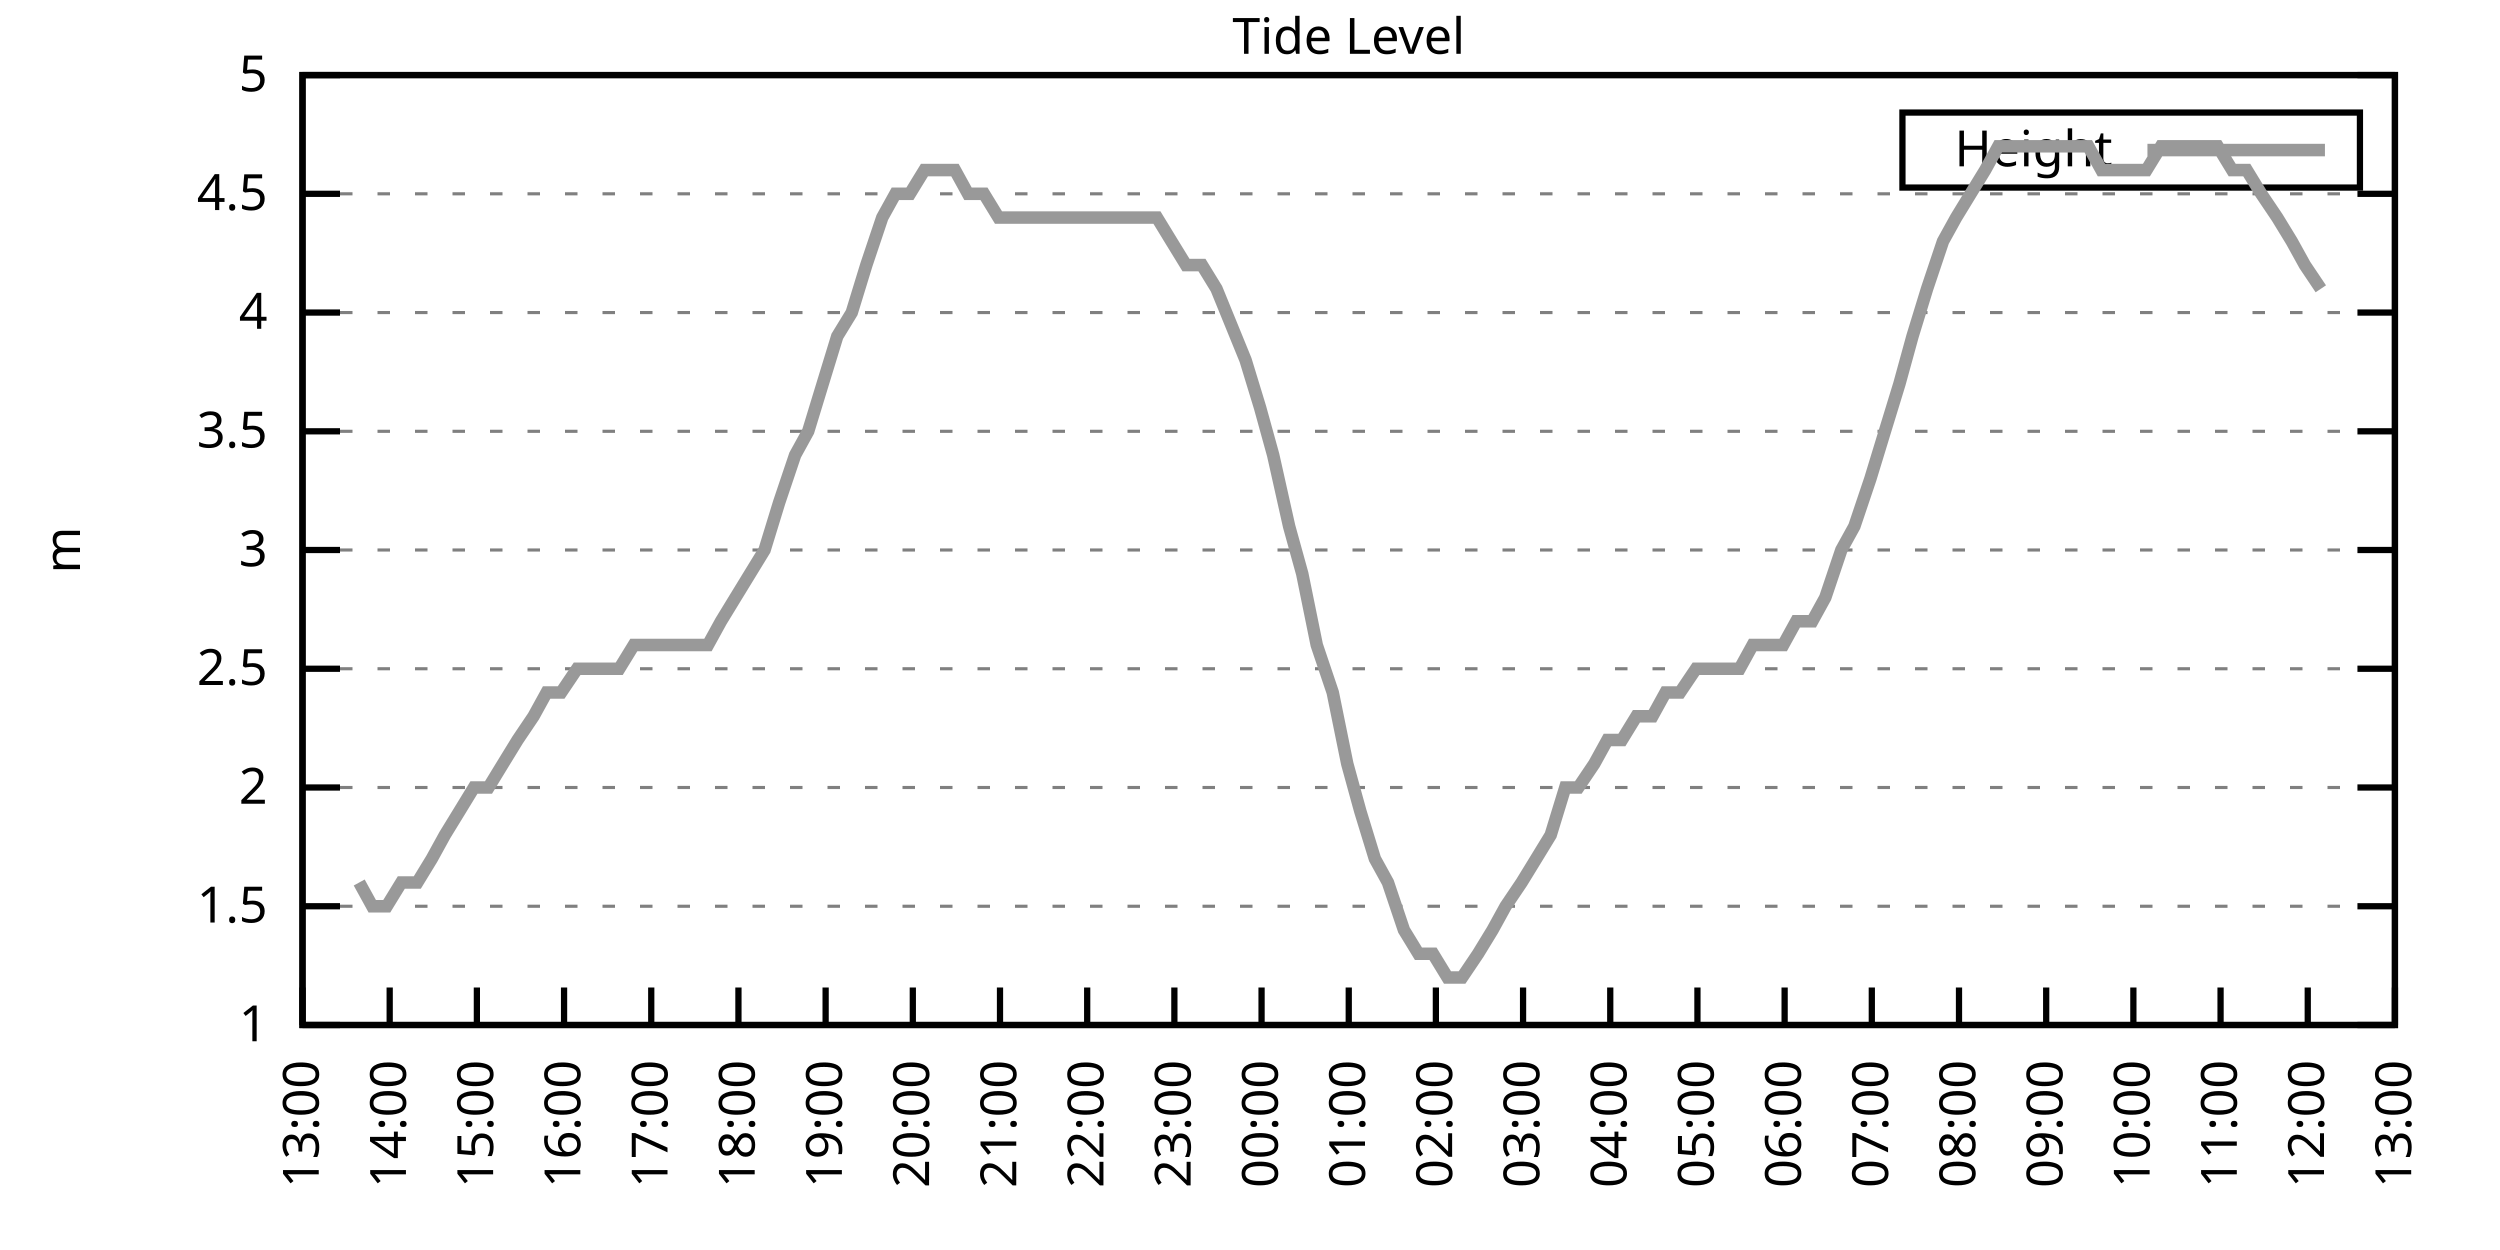
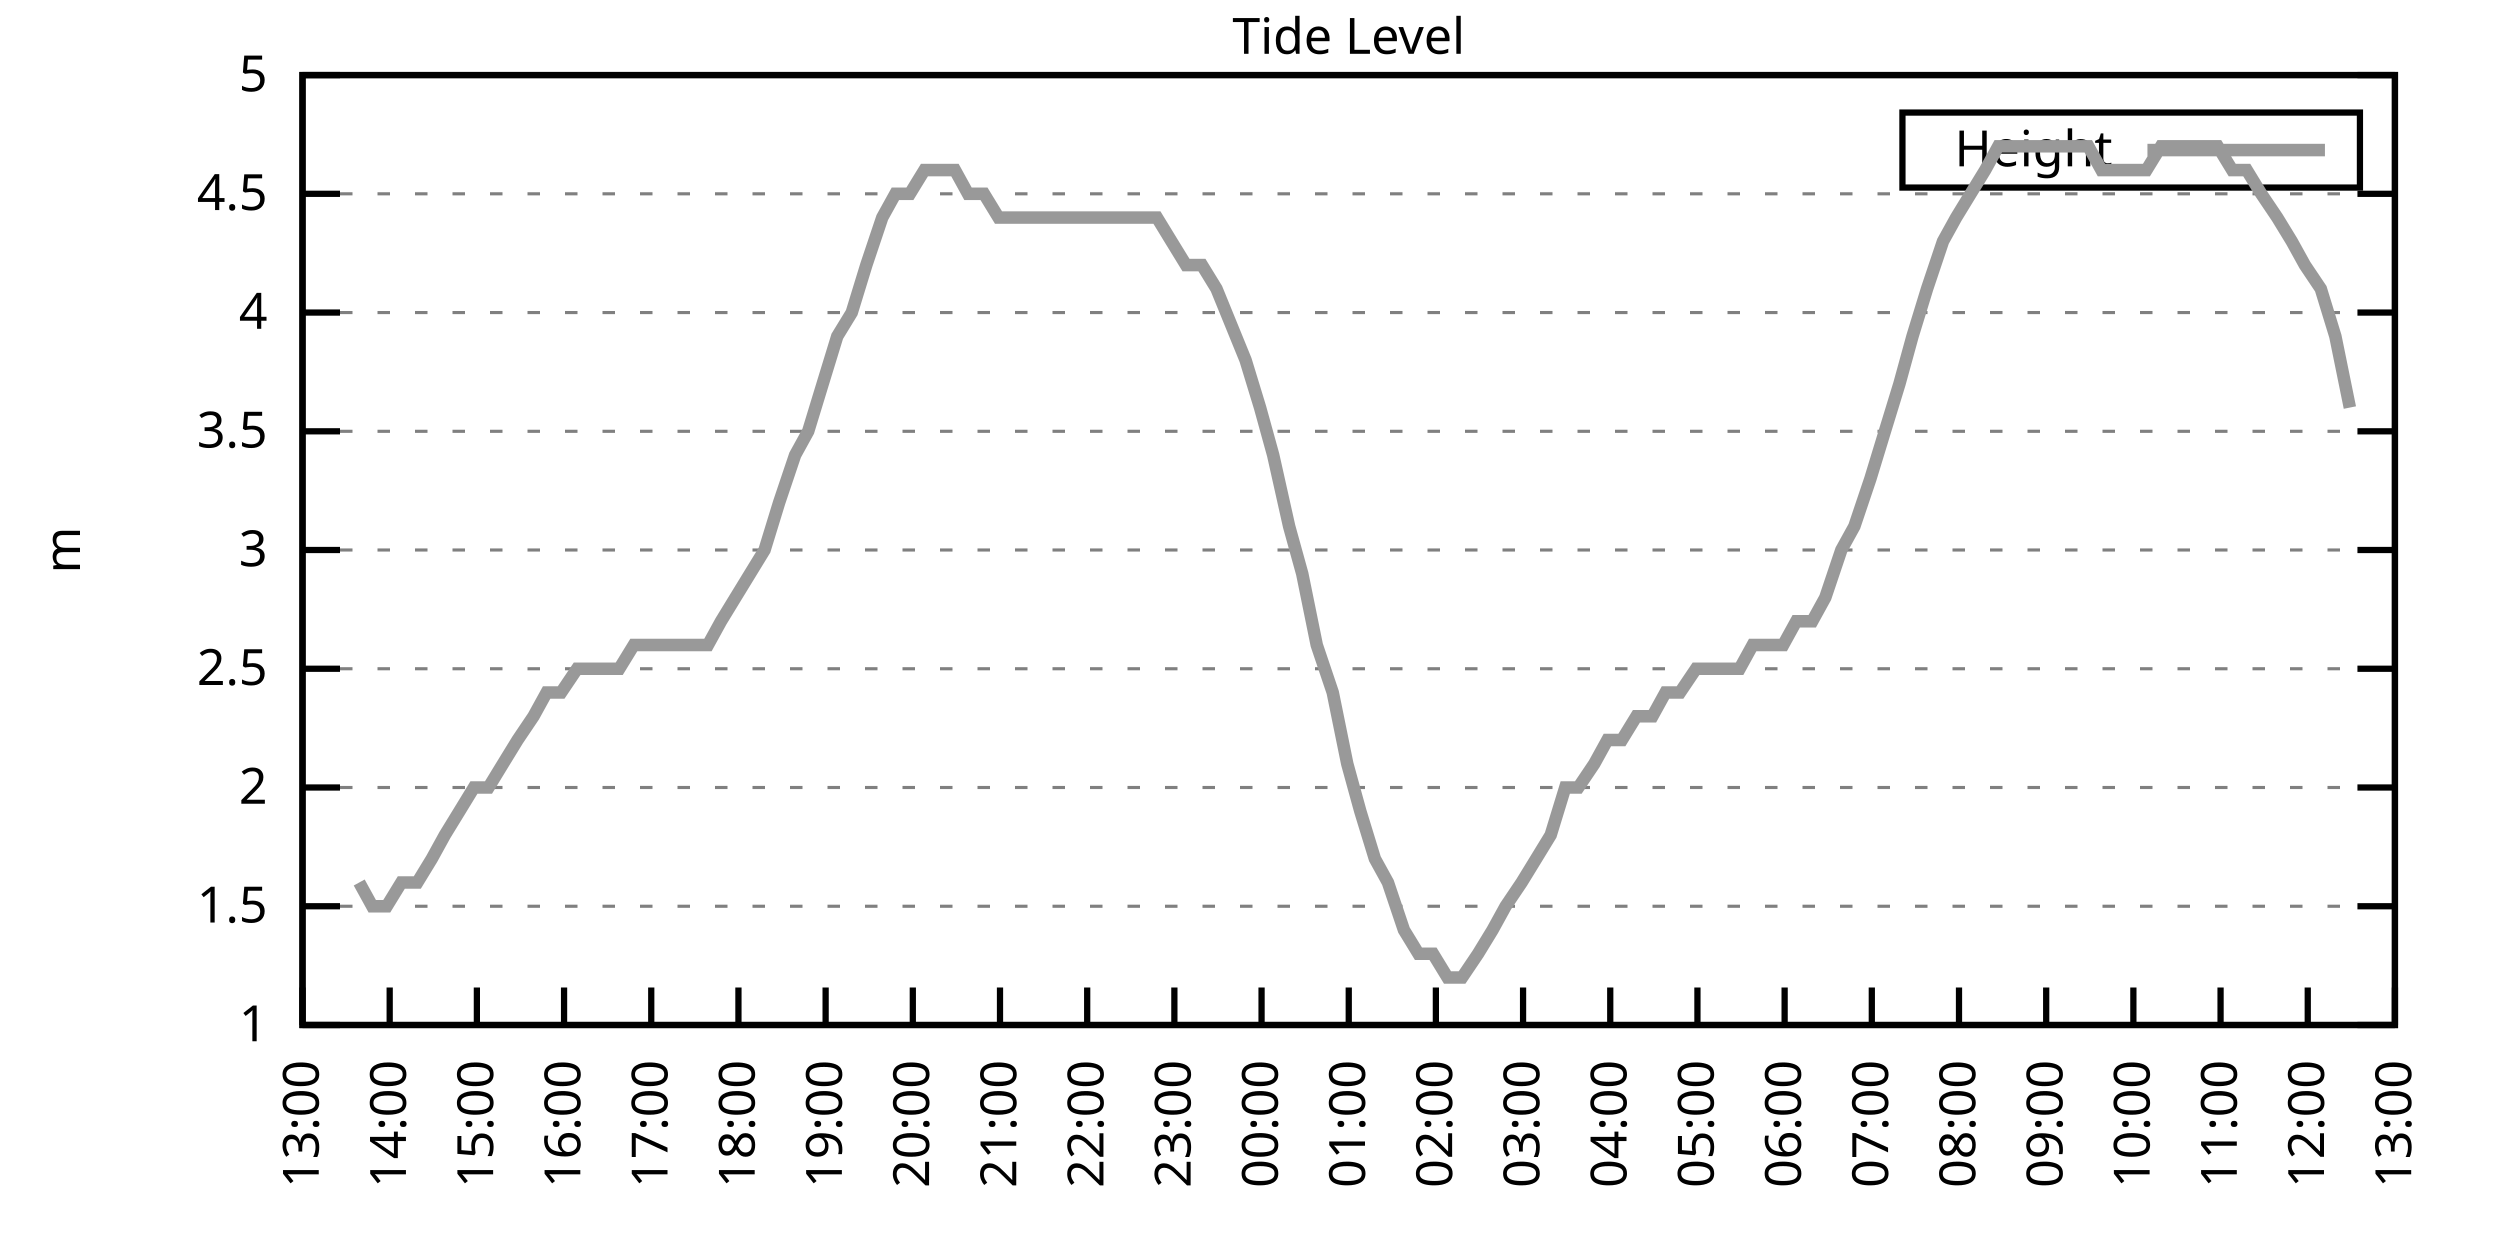
<svg xmlns="http://www.w3.org/2000/svg" xmlns:xlink="http://www.w3.org/1999/xlink" width="400" height="200" viewBox="0 0 400 200">
  <g id="gnuplot_canvas">
    <rect x="0" y="0" width="400" height="200" fill="none" />
    <defs>
      <circle id="gpDot" r="0.5" stroke-width="0.5" stroke="currentColor" />
      <path id="gpPt0" stroke-width="0.333" stroke="currentColor" d="M-1,0 h2 M0,-1 v2" />
      <path id="gpPt1" stroke-width="0.333" stroke="currentColor" d="M-1,-1 L1,1 M1,-1 L-1,1" />
      <path id="gpPt2" stroke-width="0.333" stroke="currentColor" d="M-1,0 L1,0 M0,-1 L0,1 M-1,-1 L1,1 M-1,1 L1,-1" />
      <rect id="gpPt3" stroke-width="0.333" stroke="currentColor" x="-1" y="-1" width="2" height="2" />
      <rect id="gpPt4" stroke-width="0.333" stroke="currentColor" fill="currentColor" x="-1" y="-1" width="2" height="2" />
      <circle id="gpPt5" stroke-width="0.333" stroke="currentColor" cx="0" cy="0" r="1" />
      <use xlink:href="#gpPt5" id="gpPt6" fill="currentColor" stroke="none" />
      <path id="gpPt7" stroke-width="0.333" stroke="currentColor" d="M0,-1.33 L-1.33,0.67 L1.33,0.67 z" />
      <use xlink:href="#gpPt7" id="gpPt8" fill="currentColor" stroke="none" />
      <use xlink:href="#gpPt7" id="gpPt9" stroke="currentColor" transform="rotate(180)" />
      <use xlink:href="#gpPt9" id="gpPt10" fill="currentColor" stroke="none" />
      <use xlink:href="#gpPt3" id="gpPt11" stroke="currentColor" transform="rotate(45)" />
      <use xlink:href="#gpPt11" id="gpPt12" fill="currentColor" stroke="none" />
      <path id="gpPt13" stroke-width="0.333" stroke="currentColor" d="M0,1.330 L1.265,0.411 L0.782,-1.067 L-0.782,-1.076 L-1.265,0.411 z" />
      <use xlink:href="#gpPt13" id="gpPt14" fill="currentColor" stroke="none" />
      <filter id="textbox" filterUnits="objectBoundingBox" x="0" y="0" height="1" width="1">
        <feFlood flood-color="white" flood-opacity="1" result="bgnd" />
        <feComposite in="SourceGraphic" in2="bgnd" operator="atop" />
      </filter>
      <filter id="greybox" filterUnits="objectBoundingBox" x="0" y="0" height="1" width="1">
        <feFlood flood-color="lightgrey" flood-opacity="1" result="grey" />
        <feComposite in="SourceGraphic" in2="grey" operator="atop" />
      </filter>
    </defs>
    <g fill="none" color="white" stroke="currentColor" stroke-width="1.00" stroke-linecap="butt" stroke-linejoin="miter">
</g>
    <g fill="none" color="black" stroke="currentColor" stroke-width="1.00" stroke-linecap="butt" stroke-linejoin="miter">
      <g stroke="none" shape-rendering="crispEdges">
        <polygon fill="rgb(255, 255, 255)" points="48.40,164.00 383.18,164.00 383.18,12.02 48.40,12.02 " />
      </g>
    </g>
    <g fill="none" color="black" stroke="currentColor" stroke-width="1.00" stroke-linecap="butt" stroke-linejoin="miter">
</g>
    <g fill="none" color="black" stroke="black" stroke-width="0.50" stroke-linecap="butt" stroke-linejoin="miter">
</g>
    <g fill="none" color="gray" stroke="currentColor" stroke-width="0.50" stroke-linecap="butt" stroke-linejoin="miter">
      <path stroke="gray" stroke-dasharray="2,4" class="gridline" d="M48.40,164.00 L383.19,164.00  " />
    </g>
    <g fill="none" color="gray" stroke="gray" stroke-width="1.00" stroke-linecap="butt" stroke-linejoin="miter">
</g>
    <g fill="none" color="black" stroke="currentColor" stroke-width="1.00" stroke-linecap="butt" stroke-linejoin="miter">
      <path stroke="black" d="M48.40,164.00 L54.40,164.00 M383.19,164.00 L377.19,164.00  " />
      <g transform="translate(42.80,166.60)" stroke="none" fill="black" font-family="Sans" font-size="8.00" text-anchor="end">
        <text>
          <tspan font-family="Sans"> 1</tspan>
        </text>
      </g>
    </g>
    <g fill="none" color="black" stroke="currentColor" stroke-width="1.00" stroke-linecap="butt" stroke-linejoin="miter">
</g>
    <g fill="none" color="black" stroke="black" stroke-width="0.50" stroke-linecap="butt" stroke-linejoin="miter">
</g>
    <g fill="none" color="gray" stroke="currentColor" stroke-width="0.50" stroke-linecap="butt" stroke-linejoin="miter">
      <path stroke="gray" stroke-dasharray="2,4" class="gridline" d="M48.40,145.00 L383.19,145.00  " />
    </g>
    <g fill="none" color="gray" stroke="gray" stroke-width="1.00" stroke-linecap="butt" stroke-linejoin="miter">
</g>
    <g fill="none" color="black" stroke="currentColor" stroke-width="1.00" stroke-linecap="butt" stroke-linejoin="miter">
      <path stroke="black" d="M48.40,145.00 L54.40,145.00 M383.19,145.00 L377.19,145.00  " />
      <g transform="translate(42.80,147.60)" stroke="none" fill="black" font-family="Sans" font-size="8.00" text-anchor="end">
        <text>
          <tspan font-family="Sans"> 1.5</tspan>
        </text>
      </g>
    </g>
    <g fill="none" color="black" stroke="currentColor" stroke-width="1.00" stroke-linecap="butt" stroke-linejoin="miter">
</g>
    <g fill="none" color="black" stroke="black" stroke-width="0.50" stroke-linecap="butt" stroke-linejoin="miter">
</g>
    <g fill="none" color="gray" stroke="currentColor" stroke-width="0.50" stroke-linecap="butt" stroke-linejoin="miter">
      <path stroke="gray" stroke-dasharray="2,4" class="gridline" d="M48.40,126.00 L383.19,126.00  " />
    </g>
    <g fill="none" color="gray" stroke="gray" stroke-width="1.00" stroke-linecap="butt" stroke-linejoin="miter">
</g>
    <g fill="none" color="black" stroke="currentColor" stroke-width="1.00" stroke-linecap="butt" stroke-linejoin="miter">
      <path stroke="black" d="M48.40,126.00 L54.40,126.00 M383.19,126.00 L377.19,126.00  " />
      <g transform="translate(42.80,128.60)" stroke="none" fill="black" font-family="Sans" font-size="8.00" text-anchor="end">
        <text>
          <tspan font-family="Sans"> 2</tspan>
        </text>
      </g>
    </g>
    <g fill="none" color="black" stroke="currentColor" stroke-width="1.00" stroke-linecap="butt" stroke-linejoin="miter">
</g>
    <g fill="none" color="black" stroke="black" stroke-width="0.50" stroke-linecap="butt" stroke-linejoin="miter">
</g>
    <g fill="none" color="gray" stroke="currentColor" stroke-width="0.50" stroke-linecap="butt" stroke-linejoin="miter">
      <path stroke="gray" stroke-dasharray="2,4" class="gridline" d="M48.40,107.00 L383.19,107.00  " />
    </g>
    <g fill="none" color="gray" stroke="gray" stroke-width="1.00" stroke-linecap="butt" stroke-linejoin="miter">
</g>
    <g fill="none" color="black" stroke="currentColor" stroke-width="1.00" stroke-linecap="butt" stroke-linejoin="miter">
      <path stroke="black" d="M48.40,107.00 L54.40,107.00 M383.19,107.00 L377.19,107.00  " />
      <g transform="translate(42.80,109.60)" stroke="none" fill="black" font-family="Sans" font-size="8.00" text-anchor="end">
        <text>
          <tspan font-family="Sans"> 2.5</tspan>
        </text>
      </g>
    </g>
    <g fill="none" color="black" stroke="currentColor" stroke-width="1.00" stroke-linecap="butt" stroke-linejoin="miter">
</g>
    <g fill="none" color="black" stroke="black" stroke-width="0.50" stroke-linecap="butt" stroke-linejoin="miter">
</g>
    <g fill="none" color="gray" stroke="currentColor" stroke-width="0.50" stroke-linecap="butt" stroke-linejoin="miter">
      <path stroke="gray" stroke-dasharray="2,4" class="gridline" d="M48.40,88.00 L383.19,88.00  " />
    </g>
    <g fill="none" color="gray" stroke="gray" stroke-width="1.00" stroke-linecap="butt" stroke-linejoin="miter">
</g>
    <g fill="none" color="black" stroke="currentColor" stroke-width="1.00" stroke-linecap="butt" stroke-linejoin="miter">
      <path stroke="black" d="M48.40,88.00 L54.40,88.00 M383.19,88.00 L377.19,88.00  " />
      <g transform="translate(42.80,90.60)" stroke="none" fill="black" font-family="Sans" font-size="8.00" text-anchor="end">
        <text>
          <tspan font-family="Sans"> 3</tspan>
        </text>
      </g>
    </g>
    <g fill="none" color="black" stroke="currentColor" stroke-width="1.00" stroke-linecap="butt" stroke-linejoin="miter">
</g>
    <g fill="none" color="black" stroke="black" stroke-width="0.50" stroke-linecap="butt" stroke-linejoin="miter">
</g>
    <g fill="none" color="gray" stroke="currentColor" stroke-width="0.50" stroke-linecap="butt" stroke-linejoin="miter">
      <path stroke="gray" stroke-dasharray="2,4" class="gridline" d="M48.40,69.01 L383.19,69.01  " />
    </g>
    <g fill="none" color="gray" stroke="gray" stroke-width="1.00" stroke-linecap="butt" stroke-linejoin="miter">
</g>
    <g fill="none" color="black" stroke="currentColor" stroke-width="1.00" stroke-linecap="butt" stroke-linejoin="miter">
      <path stroke="black" d="M48.40,69.01 L54.40,69.01 M383.19,69.01 L377.19,69.01  " />
      <g transform="translate(42.80,71.61)" stroke="none" fill="black" font-family="Sans" font-size="8.00" text-anchor="end">
        <text>
          <tspan font-family="Sans"> 3.5</tspan>
        </text>
      </g>
    </g>
    <g fill="none" color="black" stroke="currentColor" stroke-width="1.00" stroke-linecap="butt" stroke-linejoin="miter">
</g>
    <g fill="none" color="black" stroke="black" stroke-width="0.50" stroke-linecap="butt" stroke-linejoin="miter">
</g>
    <g fill="none" color="gray" stroke="currentColor" stroke-width="0.50" stroke-linecap="butt" stroke-linejoin="miter">
      <path stroke="gray" stroke-dasharray="2,4" class="gridline" d="M48.40,50.01 L383.19,50.01  " />
    </g>
    <g fill="none" color="gray" stroke="gray" stroke-width="1.00" stroke-linecap="butt" stroke-linejoin="miter">
</g>
    <g fill="none" color="black" stroke="currentColor" stroke-width="1.00" stroke-linecap="butt" stroke-linejoin="miter">
      <path stroke="black" d="M48.40,50.01 L54.40,50.01 M383.19,50.01 L377.19,50.01  " />
      <g transform="translate(42.80,52.61)" stroke="none" fill="black" font-family="Sans" font-size="8.00" text-anchor="end">
        <text>
          <tspan font-family="Sans"> 4</tspan>
        </text>
      </g>
    </g>
    <g fill="none" color="black" stroke="currentColor" stroke-width="1.00" stroke-linecap="butt" stroke-linejoin="miter">
</g>
    <g fill="none" color="black" stroke="black" stroke-width="0.50" stroke-linecap="butt" stroke-linejoin="miter">
</g>
    <g fill="none" color="gray" stroke="currentColor" stroke-width="0.50" stroke-linecap="butt" stroke-linejoin="miter">
      <path stroke="gray" stroke-dasharray="2,4" class="gridline" d="M48.40,31.01 L383.19,31.01  " />
    </g>
    <g fill="none" color="gray" stroke="gray" stroke-width="1.00" stroke-linecap="butt" stroke-linejoin="miter">
</g>
    <g fill="none" color="black" stroke="currentColor" stroke-width="1.00" stroke-linecap="butt" stroke-linejoin="miter">
      <path stroke="black" d="M48.40,31.01 L54.40,31.01 M383.19,31.01 L377.19,31.01  " />
      <g transform="translate(42.80,33.61)" stroke="none" fill="black" font-family="Sans" font-size="8.00" text-anchor="end">
        <text>
          <tspan font-family="Sans"> 4.5</tspan>
        </text>
      </g>
    </g>
    <g fill="none" color="black" stroke="currentColor" stroke-width="1.00" stroke-linecap="butt" stroke-linejoin="miter">
</g>
    <g fill="none" color="black" stroke="black" stroke-width="0.50" stroke-linecap="butt" stroke-linejoin="miter">
</g>
    <g fill="none" color="gray" stroke="currentColor" stroke-width="0.50" stroke-linecap="butt" stroke-linejoin="miter">
      <path stroke="gray" stroke-dasharray="2,4" class="gridline" d="M48.40,12.01 L383.19,12.01  " />
    </g>
    <g fill="none" color="gray" stroke="gray" stroke-width="1.00" stroke-linecap="butt" stroke-linejoin="miter">
</g>
    <g fill="none" color="black" stroke="currentColor" stroke-width="1.00" stroke-linecap="butt" stroke-linejoin="miter">
      <path stroke="black" d="M48.40,12.01 L54.40,12.01 M383.19,12.01 L377.19,12.01  " />
      <g transform="translate(42.80,14.61)" stroke="none" fill="black" font-family="Sans" font-size="8.00" text-anchor="end">
        <text>
          <tspan font-family="Sans"> 5</tspan>
        </text>
      </g>
    </g>
    <g fill="none" color="black" stroke="currentColor" stroke-width="1.00" stroke-linecap="butt" stroke-linejoin="miter">
      <path stroke="black" d="M48.40,164.00 L48.40,158.00  " />
      <g transform="translate(51.00,169.60) rotate(270.00)" stroke="none" fill="black" font-family="Sans" font-size="8.00" text-anchor="end">
        <text>
          <tspan font-family="Sans">13:00</tspan>
        </text>
      </g>
    </g>
    <g fill="none" color="black" stroke="currentColor" stroke-width="1.00" stroke-linecap="butt" stroke-linejoin="miter">
      <path stroke="black" d="M62.35,164.00 L62.35,158.00  " />
      <g transform="translate(64.95,169.60) rotate(270.00)" stroke="none" fill="black" font-family="Sans" font-size="8.00" text-anchor="end">
        <text>
          <tspan font-family="Sans">14:00</tspan>
        </text>
      </g>
    </g>
    <g fill="none" color="black" stroke="currentColor" stroke-width="1.00" stroke-linecap="butt" stroke-linejoin="miter">
      <path stroke="black" d="M76.30,164.00 L76.30,158.00  " />
      <g transform="translate(78.90,169.60) rotate(270.00)" stroke="none" fill="black" font-family="Sans" font-size="8.00" text-anchor="end">
        <text>
          <tspan font-family="Sans">15:00</tspan>
        </text>
      </g>
    </g>
    <g fill="none" color="black" stroke="currentColor" stroke-width="1.00" stroke-linecap="butt" stroke-linejoin="miter">
      <path stroke="black" d="M90.25,164.00 L90.25,158.00  " />
      <g transform="translate(92.85,169.60) rotate(270.00)" stroke="none" fill="black" font-family="Sans" font-size="8.00" text-anchor="end">
        <text>
          <tspan font-family="Sans">16:00</tspan>
        </text>
      </g>
    </g>
    <g fill="none" color="black" stroke="currentColor" stroke-width="1.00" stroke-linecap="butt" stroke-linejoin="miter">
      <path stroke="black" d="M104.20,164.00 L104.20,158.00  " />
      <g transform="translate(106.80,169.60) rotate(270.00)" stroke="none" fill="black" font-family="Sans" font-size="8.00" text-anchor="end">
        <text>
          <tspan font-family="Sans">17:00</tspan>
        </text>
      </g>
    </g>
    <g fill="none" color="black" stroke="currentColor" stroke-width="1.00" stroke-linecap="butt" stroke-linejoin="miter">
      <path stroke="black" d="M118.15,164.00 L118.15,158.00  " />
      <g transform="translate(120.75,169.60) rotate(270.00)" stroke="none" fill="black" font-family="Sans" font-size="8.00" text-anchor="end">
        <text>
          <tspan font-family="Sans">18:00</tspan>
        </text>
      </g>
    </g>
    <g fill="none" color="black" stroke="currentColor" stroke-width="1.00" stroke-linecap="butt" stroke-linejoin="miter">
      <path stroke="black" d="M132.10,164.00 L132.10,158.00  " />
      <g transform="translate(134.70,169.60) rotate(270.00)" stroke="none" fill="black" font-family="Sans" font-size="8.00" text-anchor="end">
        <text>
          <tspan font-family="Sans">19:00</tspan>
        </text>
      </g>
    </g>
    <g fill="none" color="black" stroke="currentColor" stroke-width="1.00" stroke-linecap="butt" stroke-linejoin="miter">
      <path stroke="black" d="M146.05,164.00 L146.05,158.00  " />
      <g transform="translate(148.65,169.60) rotate(270.00)" stroke="none" fill="black" font-family="Sans" font-size="8.00" text-anchor="end">
        <text>
          <tspan font-family="Sans">20:00</tspan>
        </text>
      </g>
    </g>
    <g fill="none" color="black" stroke="currentColor" stroke-width="1.00" stroke-linecap="butt" stroke-linejoin="miter">
      <path stroke="black" d="M160.00,164.00 L160.00,158.00  " />
      <g transform="translate(162.60,169.60) rotate(270.00)" stroke="none" fill="black" font-family="Sans" font-size="8.00" text-anchor="end">
        <text>
          <tspan font-family="Sans">21:00</tspan>
        </text>
      </g>
    </g>
    <g fill="none" color="black" stroke="currentColor" stroke-width="1.00" stroke-linecap="butt" stroke-linejoin="miter">
      <path stroke="black" d="M173.95,164.00 L173.95,158.00  " />
      <g transform="translate(176.55,169.60) rotate(270.00)" stroke="none" fill="black" font-family="Sans" font-size="8.00" text-anchor="end">
        <text>
          <tspan font-family="Sans">22:00</tspan>
        </text>
      </g>
    </g>
    <g fill="none" color="black" stroke="currentColor" stroke-width="1.00" stroke-linecap="butt" stroke-linejoin="miter">
      <path stroke="black" d="M187.90,164.00 L187.90,158.00  " />
      <g transform="translate(190.50,169.60) rotate(270.00)" stroke="none" fill="black" font-family="Sans" font-size="8.00" text-anchor="end">
        <text>
          <tspan font-family="Sans">23:00</tspan>
        </text>
      </g>
    </g>
    <g fill="none" color="black" stroke="currentColor" stroke-width="1.00" stroke-linecap="butt" stroke-linejoin="miter">
      <path stroke="black" d="M201.85,164.00 L201.85,158.00  " />
      <g transform="translate(204.45,169.60) rotate(270.00)" stroke="none" fill="black" font-family="Sans" font-size="8.00" text-anchor="end">
        <text>
          <tspan font-family="Sans">00:00</tspan>
        </text>
      </g>
    </g>
    <g fill="none" color="black" stroke="currentColor" stroke-width="1.00" stroke-linecap="butt" stroke-linejoin="miter">
      <path stroke="black" d="M215.80,164.00 L215.80,158.00  " />
      <g transform="translate(218.40,169.60) rotate(270.00)" stroke="none" fill="black" font-family="Sans" font-size="8.00" text-anchor="end">
        <text>
          <tspan font-family="Sans">01:00</tspan>
        </text>
      </g>
    </g>
    <g fill="none" color="black" stroke="currentColor" stroke-width="1.00" stroke-linecap="butt" stroke-linejoin="miter">
      <path stroke="black" d="M229.74,164.00 L229.74,158.00  " />
      <g transform="translate(232.34,169.60) rotate(270.00)" stroke="none" fill="black" font-family="Sans" font-size="8.00" text-anchor="end">
        <text>
          <tspan font-family="Sans">02:00</tspan>
        </text>
      </g>
    </g>
    <g fill="none" color="black" stroke="currentColor" stroke-width="1.00" stroke-linecap="butt" stroke-linejoin="miter">
      <path stroke="black" d="M243.69,164.00 L243.69,158.00  " />
      <g transform="translate(246.29,169.60) rotate(270.00)" stroke="none" fill="black" font-family="Sans" font-size="8.00" text-anchor="end">
        <text>
          <tspan font-family="Sans">03:00</tspan>
        </text>
      </g>
    </g>
    <g fill="none" color="black" stroke="currentColor" stroke-width="1.00" stroke-linecap="butt" stroke-linejoin="miter">
      <path stroke="black" d="M257.64,164.00 L257.64,158.00  " />
      <g transform="translate(260.24,169.60) rotate(270.00)" stroke="none" fill="black" font-family="Sans" font-size="8.00" text-anchor="end">
        <text>
          <tspan font-family="Sans">04:00</tspan>
        </text>
      </g>
    </g>
    <g fill="none" color="black" stroke="currentColor" stroke-width="1.00" stroke-linecap="butt" stroke-linejoin="miter">
      <path stroke="black" d="M271.59,164.00 L271.59,158.00  " />
      <g transform="translate(274.19,169.60) rotate(270.00)" stroke="none" fill="black" font-family="Sans" font-size="8.00" text-anchor="end">
        <text>
          <tspan font-family="Sans">05:00</tspan>
        </text>
      </g>
    </g>
    <g fill="none" color="black" stroke="currentColor" stroke-width="1.00" stroke-linecap="butt" stroke-linejoin="miter">
      <path stroke="black" d="M285.54,164.00 L285.54,158.00  " />
      <g transform="translate(288.14,169.60) rotate(270.00)" stroke="none" fill="black" font-family="Sans" font-size="8.00" text-anchor="end">
        <text>
          <tspan font-family="Sans">06:00</tspan>
        </text>
      </g>
    </g>
    <g fill="none" color="black" stroke="currentColor" stroke-width="1.00" stroke-linecap="butt" stroke-linejoin="miter">
      <path stroke="black" d="M299.49,164.00 L299.49,158.00  " />
      <g transform="translate(302.09,169.60) rotate(270.00)" stroke="none" fill="black" font-family="Sans" font-size="8.00" text-anchor="end">
        <text>
          <tspan font-family="Sans">07:00</tspan>
        </text>
      </g>
    </g>
    <g fill="none" color="black" stroke="currentColor" stroke-width="1.00" stroke-linecap="butt" stroke-linejoin="miter">
      <path stroke="black" d="M313.44,164.00 L313.44,158.00  " />
      <g transform="translate(316.04,169.60) rotate(270.00)" stroke="none" fill="black" font-family="Sans" font-size="8.00" text-anchor="end">
        <text>
          <tspan font-family="Sans">08:00</tspan>
        </text>
      </g>
    </g>
    <g fill="none" color="black" stroke="currentColor" stroke-width="1.00" stroke-linecap="butt" stroke-linejoin="miter">
      <path stroke="black" d="M327.39,164.00 L327.39,158.00  " />
      <g transform="translate(329.99,169.60) rotate(270.00)" stroke="none" fill="black" font-family="Sans" font-size="8.00" text-anchor="end">
        <text>
          <tspan font-family="Sans">09:00</tspan>
        </text>
      </g>
    </g>
    <g fill="none" color="black" stroke="currentColor" stroke-width="1.00" stroke-linecap="butt" stroke-linejoin="miter">
      <path stroke="black" d="M341.34,164.00 L341.34,158.00  " />
      <g transform="translate(343.94,169.60) rotate(270.00)" stroke="none" fill="black" font-family="Sans" font-size="8.00" text-anchor="end">
        <text>
          <tspan font-family="Sans">10:00</tspan>
        </text>
      </g>
    </g>
    <g fill="none" color="black" stroke="currentColor" stroke-width="1.00" stroke-linecap="butt" stroke-linejoin="miter">
      <path stroke="black" d="M355.29,164.00 L355.29,158.00  " />
      <g transform="translate(357.89,169.60) rotate(270.00)" stroke="none" fill="black" font-family="Sans" font-size="8.00" text-anchor="end">
        <text>
          <tspan font-family="Sans">11:00</tspan>
        </text>
      </g>
    </g>
    <g fill="none" color="black" stroke="currentColor" stroke-width="1.00" stroke-linecap="butt" stroke-linejoin="miter">
      <path stroke="black" d="M369.24,164.00 L369.24,158.00  " />
      <g transform="translate(371.84,169.60) rotate(270.00)" stroke="none" fill="black" font-family="Sans" font-size="8.00" text-anchor="end">
        <text>
          <tspan font-family="Sans">12:00</tspan>
        </text>
      </g>
    </g>
    <g fill="none" color="black" stroke="currentColor" stroke-width="1.00" stroke-linecap="butt" stroke-linejoin="miter">
      <path stroke="black" d="M383.19,164.00 L383.19,158.00  " />
      <g transform="translate(385.79,169.60) rotate(270.00)" stroke="none" fill="black" font-family="Sans" font-size="8.00" text-anchor="end">
        <text>
          <tspan font-family="Sans">13:00</tspan>
        </text>
      </g>
    </g>
    <g fill="none" color="black" stroke="currentColor" stroke-width="1.00" stroke-linecap="butt" stroke-linejoin="miter">
</g>
    <g fill="none" color="black" stroke="currentColor" stroke-width="1.00" stroke-linecap="butt" stroke-linejoin="miter">
      <path stroke="black" d="M48.40,12.01 L48.40,164.00 L383.19,164.00 L383.19,12.01 L48.40,12.01 Z  " />
    </g>
    <g fill="none" color="black" stroke="currentColor" stroke-width="1.00" stroke-linecap="butt" stroke-linejoin="miter">
</g>
    <g fill="none" color="black" stroke="currentColor" stroke-width="1.00" stroke-linecap="butt" stroke-linejoin="miter">
      <path stroke="black" d="M304.39,30.01 L304.39,18.01 L377.59,18.01 L377.59,30.01 L304.39,30.01 Z  " />
    </g>
    <g id="Tide_level_plot_1">
      <g fill="none" color="white" stroke="black" stroke-width="2.00" stroke-linecap="butt" stroke-linejoin="miter">
</g>
      <g fill="none" color="black" stroke="currentColor" stroke-width="2.00" stroke-linecap="butt" stroke-linejoin="miter">
        <g transform="translate(337.99,26.61)" stroke="none" fill="black" font-family="Sans" font-size="8.00" text-anchor="end">
          <text>
            <tspan font-family="Sans">Height</tspan>
          </text>
        </g>
      </g>
      <g fill="none" color="black" stroke="currentColor" stroke-width="2.00" stroke-linecap="butt" stroke-linejoin="miter">
-         <path stroke="rgb(153, 153, 153)" d="M343.59,24.01 L371.99,24.01 M57.47,141.20 L59.56,145.00 L61.88,145.00 L64.21,141.20 L66.77,141.20 L69.09,137.40   L71.18,133.60 L73.51,129.80 L75.83,126.00 L78.16,126.00 L80.48,122.20 L82.81,118.40 L85.37,114.60 L87.46,110.80   L89.78,110.80 L92.34,107.00 L94.43,107.00 L96.76,107.00 L99.08,107.00 L101.41,103.20 L103.73,103.20 L106.06,103.20   L108.62,103.20 L110.71,103.20 L113.27,103.20 L115.36,99.40 L117.68,95.60 L122.33,88.00 L124.66,80.41 L127.22,72.81   L129.31,69.01 L131.63,61.41 L133.96,53.81 L136.28,50.01 L138.61,42.41 L141.16,34.81 L143.26,31.01 L145.58,31.01   L147.91,27.21 L150.23,27.21 L152.79,27.21 L154.88,31.01 L157.44,31.01 L159.76,34.81 L162.09,34.81 L164.41,34.81   L166.51,34.81 L169.06,34.81 L171.16,34.81 L173.71,34.81 L176.04,34.81 L178.36,34.81 L180.46,34.81 L183.01,34.81   L185.11,34.81 L187.43,38.61 L189.76,42.41 L192.31,42.41 L194.64,46.21 L199.29,57.61 L201.61,65.21 L203.71,72.81   L206.26,84.21 L208.36,91.80 L210.68,103.20 L213.24,110.80 L215.56,122.20 L217.65,129.80 L219.98,137.40 L222.07,141.20   L224.63,148.80 L226.95,152.60 L229.28,152.60 L231.60,156.40 L233.93,156.40 L236.49,152.60 L238.81,148.80 L240.90,145.00   L243.46,141.20 L245.79,137.40 L248.11,133.60 L250.44,126.00 L252.53,126.00 L255.09,122.20 L257.18,118.40 L259.50,118.40   L261.83,114.60 L264.39,114.60 L266.48,110.80 L268.80,110.80 L271.36,107.00 L273.69,107.00 L275.78,107.00 L278.34,107.00   L280.43,103.20 L285.31,103.20 L287.40,99.40 L289.96,99.40 L292.05,95.60 L294.61,88.00 L296.70,84.21 L299.26,76.61   L301.58,69.01 L303.91,61.41 L306.00,53.81 L308.33,46.21 L310.88,38.61 L312.98,34.81 L315.30,31.01 L317.63,27.21   L319.72,23.41 L322.51,23.41 L324.60,23.41 L327.16,23.41 L329.02,23.41 L331.58,23.41 L334.13,23.41 L336.23,27.21   L338.55,27.21 L341.11,27.21 L343.43,27.21 L345.76,23.41 L347.85,23.41 L350.41,23.41 L352.50,23.41 L354.83,23.41   L357.15,27.21 L359.48,27.21 L361.80,31.01 L364.36,34.81 L366.68,38.61 L368.78,42.41 L371.33,46.21  " />
+         <path stroke="rgb(153, 153, 153)" d="M343.59,24.01 L371.99,24.01 M57.47,141.20 L59.56,145.00 L61.88,145.00 L64.21,141.20 L66.77,141.20 L69.09,137.40   L71.18,133.60 L73.51,129.80 L75.83,126.00 L78.16,126.00 L80.48,122.20 L82.81,118.40 L85.37,114.60 L87.46,110.80   L89.78,110.80 L92.34,107.00 L94.43,107.00 L96.76,107.00 L99.08,107.00 L101.41,103.20 L103.73,103.20 L106.06,103.20   L108.62,103.20 L110.71,103.20 L113.27,103.20 L115.36,99.40 L117.68,95.60 L122.33,88.00 L124.66,80.41 L127.22,72.81   L129.31,69.01 L131.63,61.41 L133.96,53.81 L136.28,50.01 L138.61,42.41 L141.16,34.81 L143.26,31.01 L145.58,31.01   L147.91,27.21 L150.23,27.21 L152.79,27.21 L154.88,31.01 L157.44,31.01 L159.76,34.81 L162.09,34.81 L164.41,34.81   L166.51,34.81 L169.06,34.81 L171.16,34.81 L173.71,34.81 L176.04,34.81 L178.36,34.81 L180.46,34.81 L183.01,34.81   L185.11,34.81 L187.43,38.61 L189.76,42.41 L192.31,42.41 L194.64,46.21 L199.29,57.61 L201.61,65.21 L203.71,72.81   L206.26,84.21 L208.36,91.80 L210.68,103.20 L213.24,110.80 L215.56,122.20 L217.65,129.80 L219.98,137.40 L222.07,141.20   L224.63,148.80 L226.95,152.60 L229.28,152.60 L231.60,156.40 L233.93,156.40 L236.49,152.60 L238.81,148.80 L240.90,145.00   L243.46,141.20 L245.79,137.40 L248.11,133.60 L250.44,126.00 L252.53,126.00 L255.09,122.20 L257.18,118.40 L259.50,118.40   L261.83,114.60 L264.39,114.60 L266.48,110.80 L268.80,110.80 L271.36,107.00 L273.69,107.00 L275.78,107.00 L278.34,107.00   L280.43,103.20 L285.31,103.20 L287.40,99.40 L289.96,99.40 L292.05,95.60 L294.61,88.00 L296.70,84.21 L299.26,76.61   L301.58,69.01 L303.91,61.41 L306.00,53.81 L308.33,46.21 L310.88,38.61 L312.98,34.81 L315.30,31.01 L317.63,27.21   L319.72,23.41 L322.51,23.41 L324.60,23.41 L327.16,23.41 L329.02,23.41 L331.58,23.41 L334.13,23.41 L336.23,27.21   L338.55,27.21 L341.11,27.21 L343.43,27.21 L345.76,23.41 L347.85,23.41 L350.41,23.41 L352.50,23.41 L354.83,23.41   L357.15,27.21 L359.48,27.21 L361.80,31.01 L364.36,34.81 L366.68,38.61 L368.78,42.41 L371.33,46.21 L373.66,53.81   L375.98,65.21  " />
      </g>
    </g>
    <g fill="none" color="black" stroke="currentColor" stroke-width="2.00" stroke-linecap="butt" stroke-linejoin="miter">
</g>
    <g fill="none" color="black" stroke="black" stroke-width="1.00" stroke-linecap="butt" stroke-linejoin="miter">
</g>
    <g fill="none" color="black" stroke="currentColor" stroke-width="1.00" stroke-linecap="butt" stroke-linejoin="miter">
      <path stroke="black" d="M48.40,12.01 L48.40,164.00 L383.19,164.00 L383.19,12.01 L48.40,12.01 Z  " />
      <g transform="translate(12.80,88.01) rotate(270.00)" stroke="none" fill="black" font-family="Sans" font-size="8.00" text-anchor="middle">
        <text>
          <tspan font-family="Sans">m</tspan>
        </text>
      </g>
    </g>
    <g fill="none" color="black" stroke="currentColor" stroke-width="1.00" stroke-linecap="butt" stroke-linejoin="miter">
</g>
    <g fill="none" color="black" stroke="currentColor" stroke-width="1.00" stroke-linecap="butt" stroke-linejoin="miter">
      <g transform="translate(215.79,8.61)" stroke="none" fill="black" font-family="Sans" font-size="8.00" text-anchor="middle">
        <text>
          <tspan font-family="Sans">Tide Level</tspan>
        </text>
      </g>
    </g>
    <g fill="none" color="black" stroke="currentColor" stroke-width="1.00" stroke-linecap="butt" stroke-linejoin="miter">
</g>
  </g>
</svg>
